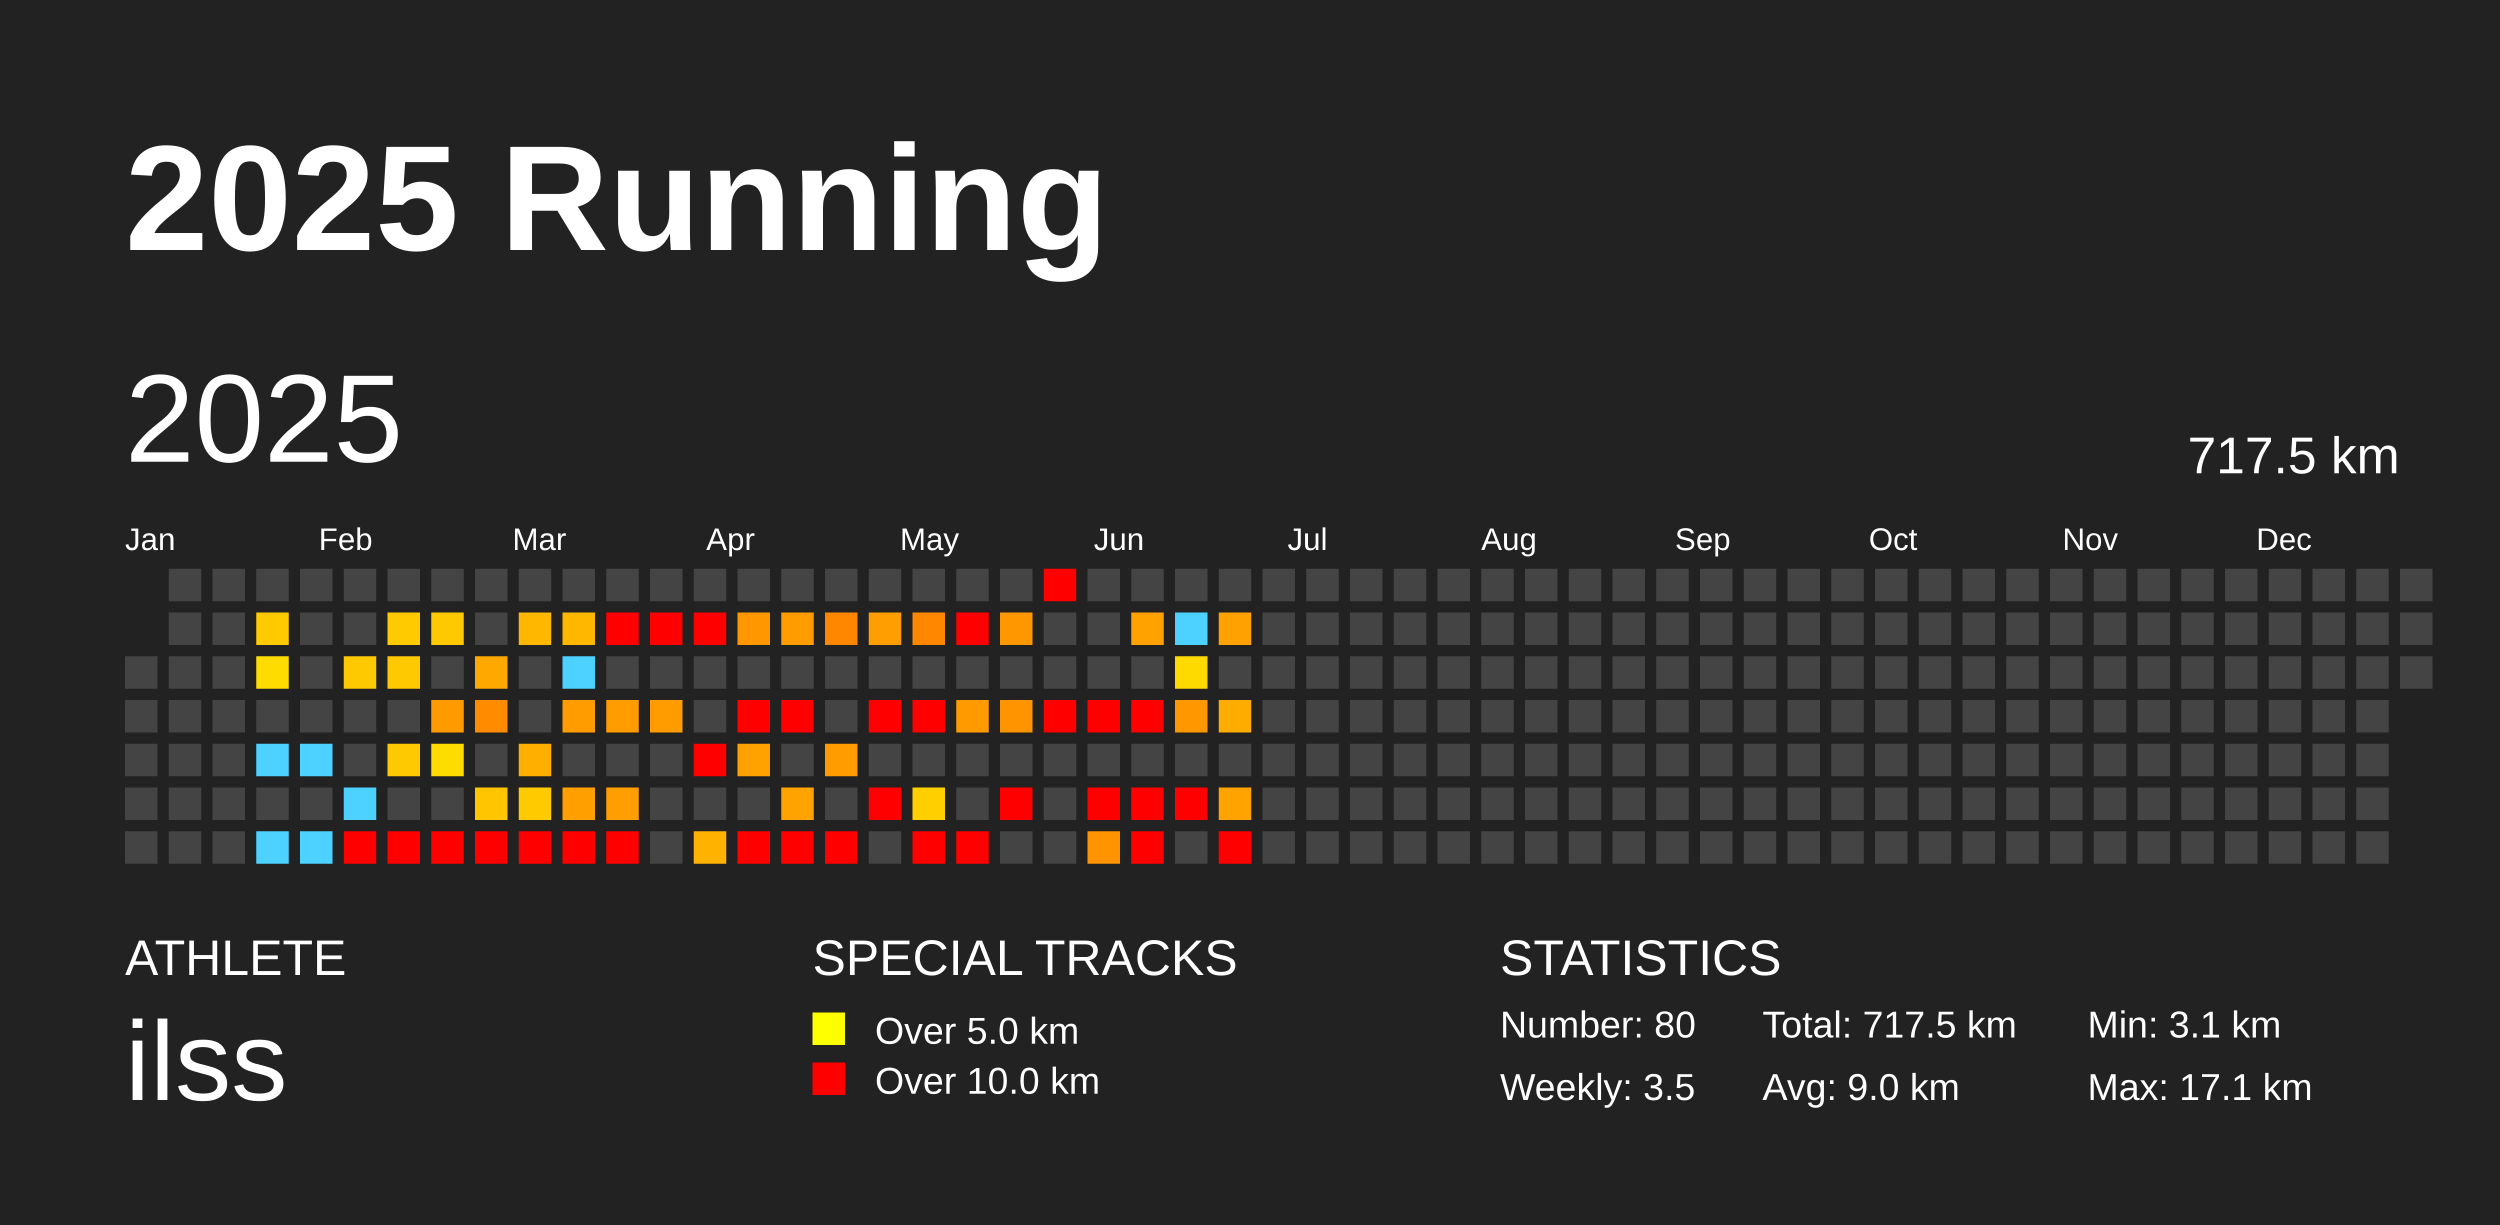
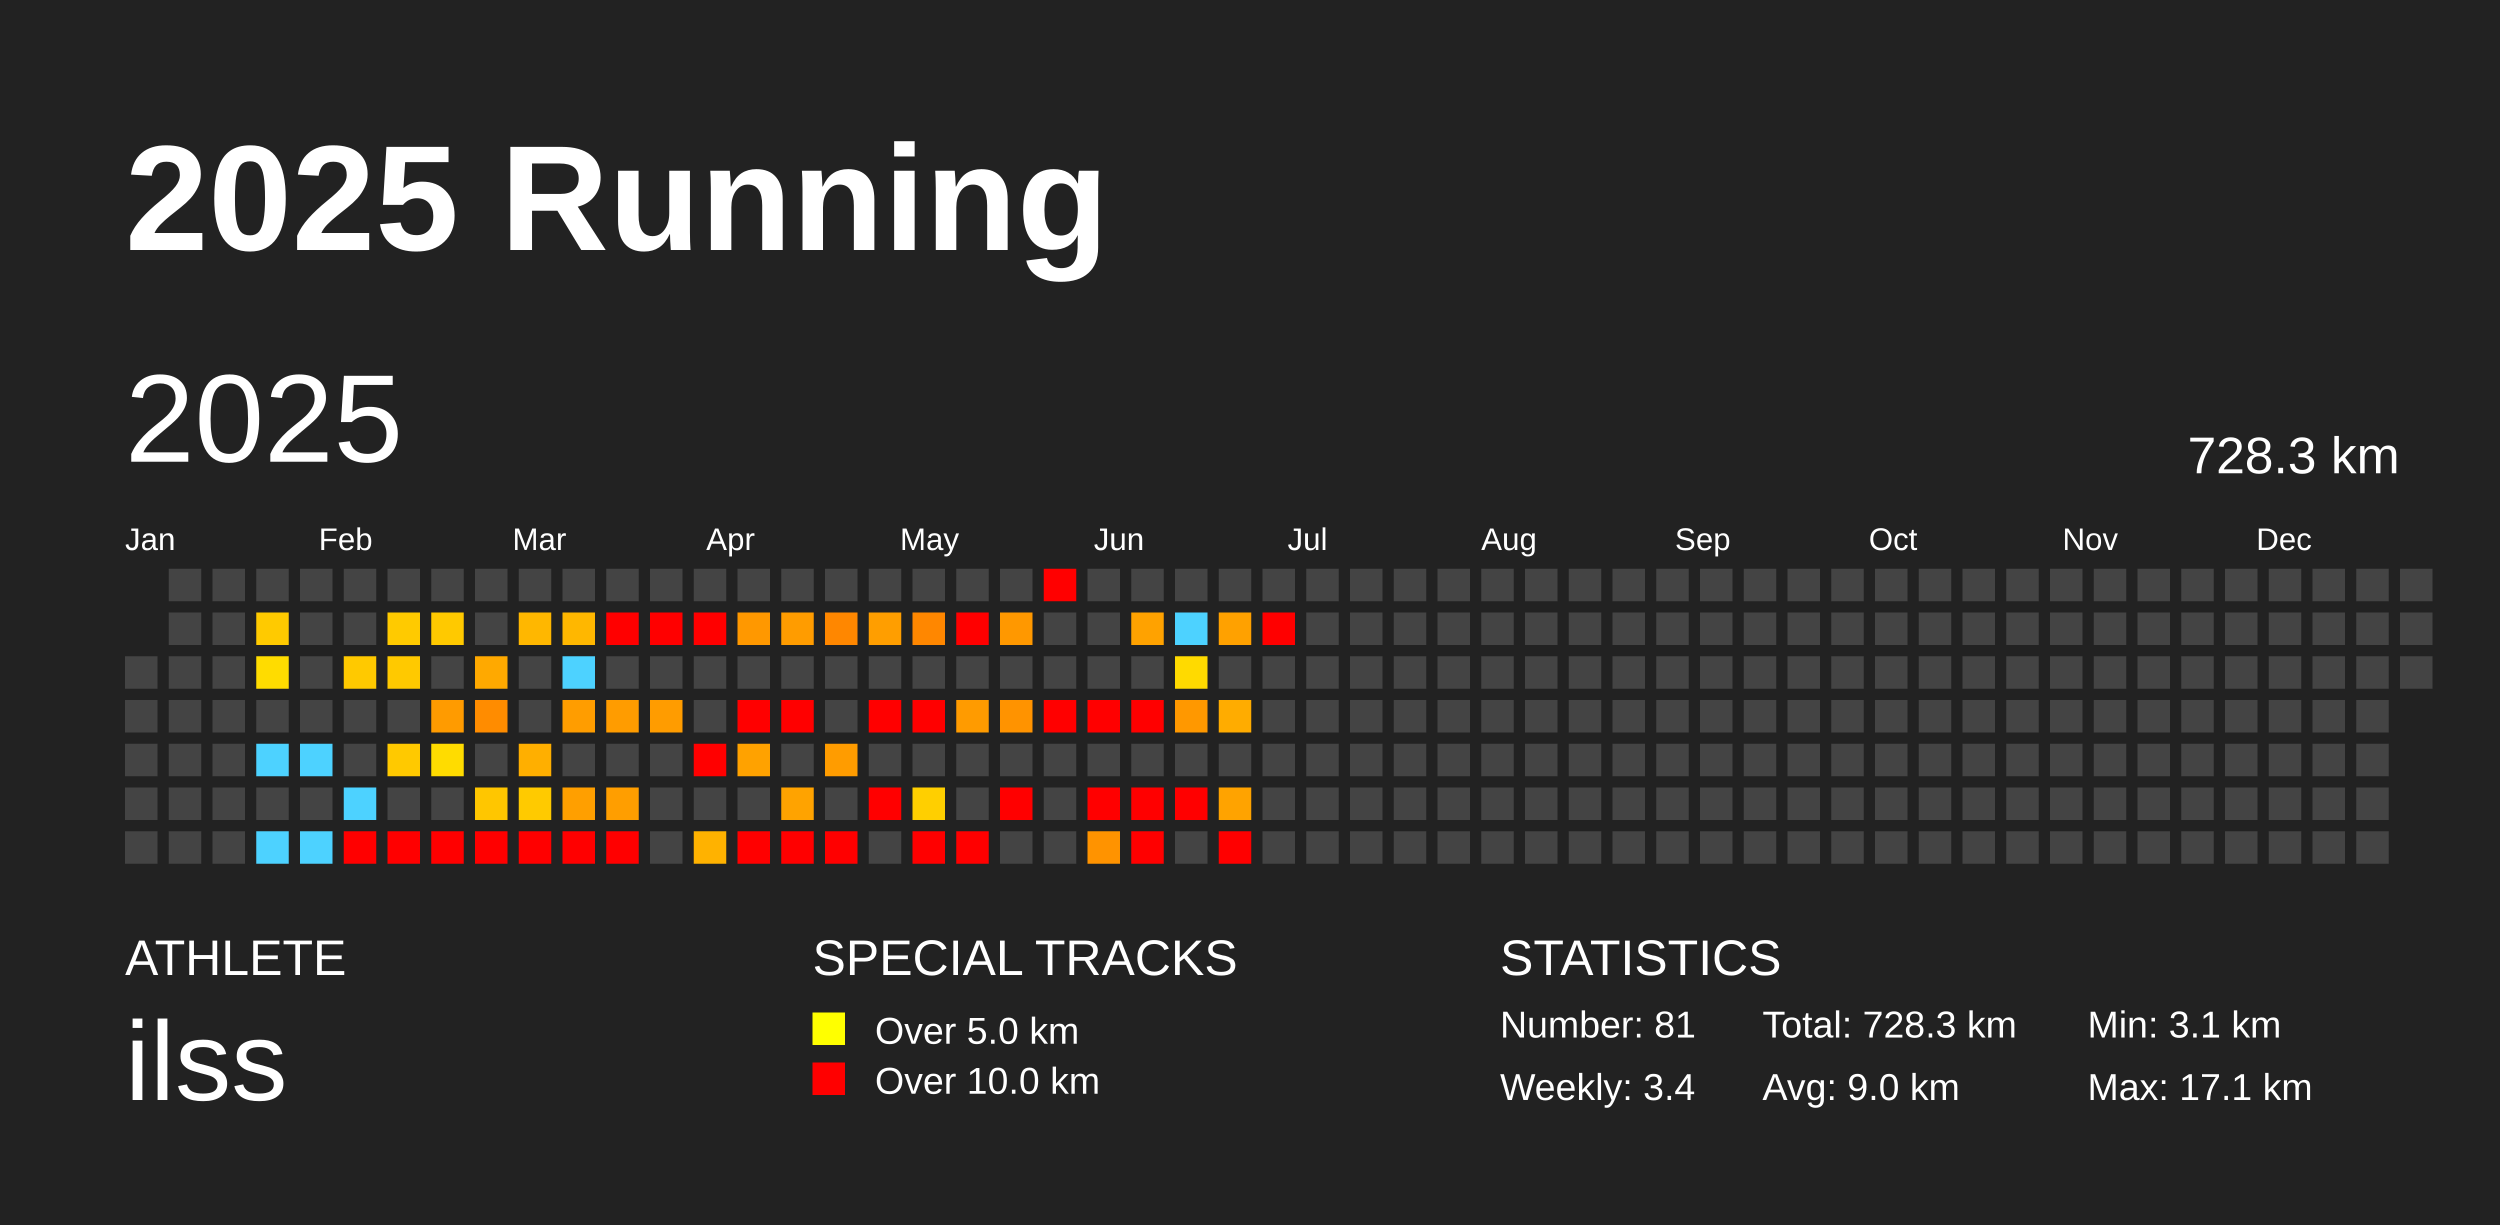
<svg xmlns="http://www.w3.org/2000/svg" baseProfile="full" height="98mm" version="1.1" viewBox="0,0,200,98" width="200mm">
  <defs />
  <rect fill="#222222" height="98" width="200" x="0" y="0" />
  <text fill="#FFFFFF" style="font-size:12px; font-family:Arial; font-weight:bold;" x="10" y="20">2025 Running</text>
  <text fill="#FFFFFF" style="font-size:4px; font-family:Arial" x="10" y="78">ATHLETE</text>
  <text fill="#FFFFFF" style="font-size:9px; font-family:Arial" x="10" y="88">ilss</text>
  <text fill="#FFFFFF" style="font-size:4px; font-family:Arial" x="65" y="78">SPECIAL TRACKS</text>
  <rect fill="yellow" height="2.6" width="2.6" x="65" y="81" />
  <text fill="#FFFFFF" style="font-size:3px; font-family:Arial" x="70" y="83.5">Over 5.0 km</text>
  <rect fill="red" height="2.6" width="2.6" x="65" y="85" />
  <text fill="#FFFFFF" style="font-size:3px; font-family:Arial" x="70" y="87.5">Over 10.0 km</text>
  <text fill="#FFFFFF" style="font-size:4px; font-family:Arial" x="120" y="78">STATISTICS</text>
-   <text fill="#FFFFFF" style="font-size:3px; font-family:Arial" x="120" y="83">Number: 80</text>
-   <text fill="#FFFFFF" style="font-size:3px; font-family:Arial" x="120" y="88">Weekly: 3.5</text>
-   <text fill="#FFFFFF" style="font-size:3px; font-family:Arial" x="141" y="83">Total: 717.5 km</text>
+   <text fill="#FFFFFF" style="font-size:3px; font-family:Arial" x="120" y="83">Number: 81</text>
+   <text fill="#FFFFFF" style="font-size:3px; font-family:Arial" x="120" y="88">Weekly: 3.4</text>
+   <text fill="#FFFFFF" style="font-size:3px; font-family:Arial" x="141" y="83">Total: 728.3 km</text>
  <text fill="#FFFFFF" style="font-size:3px; font-family:Arial" x="141" y="88">Avg: 9.0 km</text>
  <text fill="#FFFFFF" style="font-size:3px; font-family:Arial" x="167" y="83">Min: 3.1 km</text>
  <text fill="#FFFFFF" style="font-size:3px; font-family:Arial" x="167" y="88">Max: 17.1 km</text>
  <text dominant-baseline="hanging" fill="#FFFFFF" style="font-size:10.0px; font-family:Arial;" x="10" y="30">2025</text>
-   <text dominant-baseline="hanging" fill="#FFFFFF" style="font-size:4.125px; font-family:Arial;" x="175" y="35">717.5 km</text>
+   <text dominant-baseline="hanging" fill="#FFFFFF" style="font-size:4.125px; font-family:Arial;" x="175" y="35">728.3 km</text>
  <text fill="#FFFFFF" style="font-size:2.5px; font-family:Arial" x="10.0" y="44">Jan</text>
  <text fill="#FFFFFF" style="font-size:2.5px; font-family:Arial" x="25.5" y="44">Feb</text>
  <text fill="#FFFFFF" style="font-size:2.5px; font-family:Arial" x="41.0" y="44">Mar</text>
  <text fill="#FFFFFF" style="font-size:2.5px; font-family:Arial" x="56.5" y="44">Apr</text>
  <text fill="#FFFFFF" style="font-size:2.5px; font-family:Arial" x="72.0" y="44">May</text>
  <text fill="#FFFFFF" style="font-size:2.5px; font-family:Arial" x="87.5" y="44">Jun</text>
  <text fill="#FFFFFF" style="font-size:2.5px; font-family:Arial" x="103.0" y="44">Jul</text>
  <text fill="#FFFFFF" style="font-size:2.5px; font-family:Arial" x="118.5" y="44">Aug</text>
  <text fill="#FFFFFF" style="font-size:2.5px; font-family:Arial" x="134.0" y="44">Sep</text>
  <text fill="#FFFFFF" style="font-size:2.5px; font-family:Arial" x="149.5" y="44">Oct</text>
  <text fill="#FFFFFF" style="font-size:2.5px; font-family:Arial" x="165.0" y="44">Nov</text>
  <text fill="#FFFFFF" style="font-size:2.5px; font-family:Arial" x="180.5" y="44">Dec</text>
  <rect fill="#444444" height="2.6" width="2.6" x="10.0" y="52.5" />
  <rect fill="#444444" height="2.6" width="2.6" x="10.0" y="56.0" />
  <rect fill="#444444" height="2.6" width="2.6" x="10.0" y="59.5" />
  <rect fill="#444444" height="2.6" width="2.6" x="10.0" y="63.0" />
  <rect fill="#444444" height="2.6" width="2.6" x="10.0" y="66.5" />
  <rect fill="#444444" height="2.6" width="2.6" x="13.5" y="45.5" />
  <rect fill="#444444" height="2.6" width="2.6" x="13.5" y="49.0" />
  <rect fill="#444444" height="2.6" width="2.6" x="13.5" y="52.5" />
  <rect fill="#444444" height="2.6" width="2.6" x="13.5" y="56.0" />
  <rect fill="#444444" height="2.6" width="2.6" x="13.5" y="59.5" />
  <rect fill="#444444" height="2.6" width="2.6" x="13.5" y="63.0" />
  <rect fill="#444444" height="2.6" width="2.6" x="13.5" y="66.5" />
  <rect fill="#444444" height="2.6" width="2.6" x="17.0" y="45.5" />
  <rect fill="#444444" height="2.6" width="2.6" x="17.0" y="49.0" />
  <rect fill="#444444" height="2.6" width="2.6" x="17.0" y="52.5" />
  <rect fill="#444444" height="2.6" width="2.6" x="17.0" y="56.0" />
  <rect fill="#444444" height="2.6" width="2.6" x="17.0" y="59.5" />
  <rect fill="#444444" height="2.6" width="2.6" x="17.0" y="63.0" />
  <rect fill="#444444" height="2.6" width="2.6" x="17.0" y="66.5" />
  <rect fill="#444444" height="2.6" width="2.6" x="20.5" y="45.5" />
  <rect fill="#ffca00" height="2.6" width="2.6" x="20.5" y="49.0" />
  <rect fill="#ffdc00" height="2.6" width="2.6" x="20.5" y="52.5" />
  <rect fill="#444444" height="2.6" width="2.6" x="20.5" y="56.0" />
  <rect fill="#4dd2ff" height="2.6" width="2.6" x="20.5" y="59.5" />
  <rect fill="#444444" height="2.6" width="2.6" x="20.5" y="63.0" />
  <rect fill="#4dd2ff" height="2.6" width="2.6" x="20.5" y="66.5" />
  <rect fill="#444444" height="2.6" width="2.6" x="24.0" y="45.5" />
  <rect fill="#444444" height="2.6" width="2.6" x="24.0" y="49.0" />
  <rect fill="#444444" height="2.6" width="2.6" x="24.0" y="52.5" />
  <rect fill="#444444" height="2.6" width="2.6" x="24.0" y="56.0" />
  <rect fill="#4dd2ff" height="2.6" width="2.6" x="24.0" y="59.5" />
  <rect fill="#444444" height="2.6" width="2.6" x="24.0" y="63.0" />
  <rect fill="#4dd2ff" height="2.6" width="2.6" x="24.0" y="66.5" />
  <rect fill="#444444" height="2.6" width="2.6" x="27.5" y="45.5" />
  <rect fill="#444444" height="2.6" width="2.6" x="27.5" y="49.0" />
  <rect fill="#ffc900" height="2.6" width="2.6" x="27.5" y="52.5" />
  <rect fill="#444444" height="2.6" width="2.6" x="27.5" y="56.0" />
  <rect fill="#444444" height="2.6" width="2.6" x="27.5" y="59.5" />
  <rect fill="#4dd2ff" height="2.6" width="2.6" x="27.5" y="63.0" />
  <rect fill="red" height="2.6" width="2.6" x="27.5" y="66.5" />
  <rect fill="#444444" height="2.6" width="2.6" x="31.0" y="45.5" />
  <rect fill="#ffca00" height="2.6" width="2.6" x="31.0" y="49.0" />
  <rect fill="#ffc900" height="2.6" width="2.6" x="31.0" y="52.5" />
  <rect fill="#444444" height="2.6" width="2.6" x="31.0" y="56.0" />
  <rect fill="#ffc900" height="2.6" width="2.6" x="31.0" y="59.5" />
  <rect fill="#444444" height="2.6" width="2.6" x="31.0" y="63.0" />
  <rect fill="red" height="2.6" width="2.6" x="31.0" y="66.5" />
  <rect fill="#444444" height="2.6" width="2.6" x="34.5" y="45.5" />
  <rect fill="#ffc900" height="2.6" width="2.6" x="34.5" y="49.0" />
  <rect fill="#444444" height="2.6" width="2.6" x="34.5" y="52.5" />
  <rect fill="#ff9b00" height="2.6" width="2.6" x="34.5" y="56.0" />
  <rect fill="#ffdc00" height="2.6" width="2.6" x="34.5" y="59.5" />
  <rect fill="#444444" height="2.6" width="2.6" x="34.5" y="63.0" />
  <rect fill="red" height="2.6" width="2.6" x="34.5" y="66.5" />
  <rect fill="#444444" height="2.6" width="2.6" x="38.0" y="45.5" />
  <rect fill="#444444" height="2.6" width="2.6" x="38.0" y="49.0" />
  <rect fill="#ffa900" height="2.6" width="2.6" x="38.0" y="52.5" />
  <rect fill="#ff8c00" height="2.6" width="2.6" x="38.0" y="56.0" />
  <rect fill="#444444" height="2.6" width="2.6" x="38.0" y="59.5" />
  <rect fill="#ffc600" height="2.6" width="2.6" x="38.0" y="63.0" />
  <rect fill="red" height="2.6" width="2.6" x="38.0" y="66.5" />
  <rect fill="#444444" height="2.6" width="2.6" x="41.5" y="45.5" />
  <rect fill="#ffb700" height="2.6" width="2.6" x="41.5" y="49.0" />
  <rect fill="#444444" height="2.6" width="2.6" x="41.5" y="52.5" />
  <rect fill="#444444" height="2.6" width="2.6" x="41.5" y="56.0" />
  <rect fill="#ffaf00" height="2.6" width="2.6" x="41.5" y="59.5" />
  <rect fill="#ffca00" height="2.6" width="2.6" x="41.5" y="63.0" />
  <rect fill="red" height="2.6" width="2.6" x="41.5" y="66.5" />
  <rect fill="#444444" height="2.6" width="2.6" x="45.0" y="45.5" />
  <rect fill="#ffb700" height="2.6" width="2.6" x="45.0" y="49.0" />
  <rect fill="#4dd2ff" height="2.6" width="2.6" x="45.0" y="52.5" />
  <rect fill="#ff9d00" height="2.6" width="2.6" x="45.0" y="56.0" />
  <rect fill="#444444" height="2.6" width="2.6" x="45.0" y="59.5" />
  <rect fill="#ff9f00" height="2.6" width="2.6" x="45.0" y="63.0" />
  <rect fill="red" height="2.6" width="2.6" x="45.0" y="66.5" />
  <rect fill="#444444" height="2.6" width="2.6" x="48.5" y="45.5" />
  <rect fill="red" height="2.6" width="2.6" x="48.5" y="49.0" />
  <rect fill="#444444" height="2.6" width="2.6" x="48.5" y="52.5" />
  <rect fill="#ff9c00" height="2.6" width="2.6" x="48.5" y="56.0" />
  <rect fill="#444444" height="2.6" width="2.6" x="48.5" y="59.5" />
  <rect fill="#ff9e00" height="2.6" width="2.6" x="48.5" y="63.0" />
  <rect fill="red" height="2.6" width="2.6" x="48.5" y="66.5" />
  <rect fill="#444444" height="2.6" width="2.6" x="52.0" y="45.5" />
  <rect fill="red" height="2.6" width="2.6" x="52.0" y="49.0" />
  <rect fill="#444444" height="2.6" width="2.6" x="52.0" y="52.5" />
  <rect fill="#ff9c00" height="2.6" width="2.6" x="52.0" y="56.0" />
  <rect fill="#444444" height="2.6" width="2.6" x="52.0" y="59.5" />
  <rect fill="#444444" height="2.6" width="2.6" x="52.0" y="63.0" />
  <rect fill="#444444" height="2.6" width="2.6" x="52.0" y="66.5" />
  <rect fill="#444444" height="2.6" width="2.6" x="55.5" y="45.5" />
  <rect fill="red" height="2.6" width="2.6" x="55.5" y="49.0" />
  <rect fill="#444444" height="2.6" width="2.6" x="55.5" y="52.5" />
  <rect fill="#444444" height="2.6" width="2.6" x="55.5" y="56.0" />
  <rect fill="red" height="2.6" width="2.6" x="55.5" y="59.5" />
  <rect fill="#444444" height="2.6" width="2.6" x="55.5" y="63.0" />
  <rect fill="#ffb200" height="2.6" width="2.6" x="55.5" y="66.5" />
  <rect fill="#444444" height="2.6" width="2.6" x="59.0" y="45.5" />
  <rect fill="#ff9800" height="2.6" width="2.6" x="59.0" y="49.0" />
  <rect fill="#444444" height="2.6" width="2.6" x="59.0" y="52.5" />
  <rect fill="red" height="2.6" width="2.6" x="59.0" y="56.0" />
  <rect fill="#ffa200" height="2.6" width="2.6" x="59.0" y="59.5" />
  <rect fill="#444444" height="2.6" width="2.6" x="59.0" y="63.0" />
  <rect fill="red" height="2.6" width="2.6" x="59.0" y="66.5" />
  <rect fill="#444444" height="2.6" width="2.6" x="62.5" y="45.5" />
  <rect fill="#ff9c00" height="2.6" width="2.6" x="62.5" y="49.0" />
  <rect fill="#444444" height="2.6" width="2.6" x="62.5" y="52.5" />
  <rect fill="red" height="2.6" width="2.6" x="62.5" y="56.0" />
  <rect fill="#444444" height="2.6" width="2.6" x="62.5" y="59.5" />
  <rect fill="#ffa300" height="2.6" width="2.6" x="62.5" y="63.0" />
  <rect fill="red" height="2.6" width="2.6" x="62.5" y="66.5" />
  <rect fill="#444444" height="2.6" width="2.6" x="66.0" y="45.5" />
  <rect fill="#ff8700" height="2.6" width="2.6" x="66.0" y="49.0" />
  <rect fill="#444444" height="2.6" width="2.6" x="66.0" y="52.5" />
  <rect fill="#444444" height="2.6" width="2.6" x="66.0" y="56.0" />
  <rect fill="#ff9c00" height="2.6" width="2.6" x="66.0" y="59.5" />
  <rect fill="#444444" height="2.6" width="2.6" x="66.0" y="63.0" />
  <rect fill="red" height="2.6" width="2.6" x="66.0" y="66.5" />
  <rect fill="#444444" height="2.6" width="2.6" x="69.5" y="45.5" />
  <rect fill="#ff9e00" height="2.6" width="2.6" x="69.5" y="49.0" />
  <rect fill="#444444" height="2.6" width="2.6" x="69.5" y="52.5" />
  <rect fill="red" height="2.6" width="2.6" x="69.5" y="56.0" />
  <rect fill="#444444" height="2.6" width="2.6" x="69.5" y="59.5" />
  <rect fill="red" height="2.6" width="2.6" x="69.5" y="63.0" />
  <rect fill="#444444" height="2.6" width="2.6" x="69.5" y="66.5" />
  <rect fill="#444444" height="2.6" width="2.6" x="73.0" y="45.5" />
  <rect fill="#ff8700" height="2.6" width="2.6" x="73.0" y="49.0" />
  <rect fill="#444444" height="2.6" width="2.6" x="73.0" y="52.5" />
  <rect fill="red" height="2.6" width="2.6" x="73.0" y="56.0" />
  <rect fill="#444444" height="2.6" width="2.6" x="73.0" y="59.5" />
  <rect fill="#ffcf00" height="2.6" width="2.6" x="73.0" y="63.0" />
  <rect fill="red" height="2.6" width="2.6" x="73.0" y="66.5" />
  <rect fill="#444444" height="2.6" width="2.6" x="76.5" y="45.5" />
  <rect fill="red" height="2.6" width="2.6" x="76.5" y="49.0" />
  <rect fill="#444444" height="2.6" width="2.6" x="76.5" y="52.5" />
  <rect fill="#ff9b00" height="2.6" width="2.6" x="76.5" y="56.0" />
  <rect fill="#444444" height="2.6" width="2.6" x="76.5" y="59.5" />
  <rect fill="#444444" height="2.6" width="2.6" x="76.5" y="63.0" />
  <rect fill="red" height="2.6" width="2.6" x="76.5" y="66.5" />
  <rect fill="#444444" height="2.6" width="2.6" x="80.0" y="45.5" />
  <rect fill="#ff9800" height="2.6" width="2.6" x="80.0" y="49.0" />
  <rect fill="#444444" height="2.6" width="2.6" x="80.0" y="52.5" />
  <rect fill="#ff9300" height="2.6" width="2.6" x="80.0" y="56.0" />
  <rect fill="#444444" height="2.6" width="2.6" x="80.0" y="59.5" />
  <rect fill="red" height="2.6" width="2.6" x="80.0" y="63.0" />
  <rect fill="#444444" height="2.6" width="2.6" x="80.0" y="66.5" />
  <rect fill="red" height="2.6" width="2.6" x="83.5" y="45.5" />
  <rect fill="#444444" height="2.6" width="2.6" x="83.5" y="49.0" />
  <rect fill="#444444" height="2.6" width="2.6" x="83.5" y="52.5" />
  <rect fill="red" height="2.6" width="2.6" x="83.5" y="56.0" />
  <rect fill="#444444" height="2.6" width="2.6" x="83.5" y="59.5" />
  <rect fill="#444444" height="2.6" width="2.6" x="83.5" y="63.0" />
  <rect fill="#444444" height="2.6" width="2.6" x="83.5" y="66.5" />
  <rect fill="#444444" height="2.6" width="2.6" x="87.0" y="45.5" />
  <rect fill="#444444" height="2.6" width="2.6" x="87.0" y="49.0" />
  <rect fill="#444444" height="2.6" width="2.6" x="87.0" y="52.5" />
  <rect fill="red" height="2.6" width="2.6" x="87.0" y="56.0" />
  <rect fill="#444444" height="2.6" width="2.6" x="87.0" y="59.5" />
  <rect fill="red" height="2.6" width="2.6" x="87.0" y="63.0" />
  <rect fill="#ff9300" height="2.6" width="2.6" x="87.0" y="66.5" />
  <rect fill="#444444" height="2.6" width="2.6" x="90.5" y="45.5" />
  <rect fill="#ffa200" height="2.6" width="2.6" x="90.5" y="49.0" />
  <rect fill="#444444" height="2.6" width="2.6" x="90.5" y="52.5" />
  <rect fill="red" height="2.6" width="2.6" x="90.5" y="56.0" />
  <rect fill="#444444" height="2.6" width="2.6" x="90.5" y="59.5" />
  <rect fill="red" height="2.6" width="2.6" x="90.5" y="63.0" />
  <rect fill="red" height="2.6" width="2.6" x="90.5" y="66.5" />
  <rect fill="#444444" height="2.6" width="2.6" x="94.0" y="45.5" />
  <rect fill="#4dd2ff" height="2.6" width="2.6" x="94.0" y="49.0" />
  <rect fill="#ffda00" height="2.6" width="2.6" x="94.0" y="52.5" />
  <rect fill="#ff9800" height="2.6" width="2.6" x="94.0" y="56.0" />
  <rect fill="#444444" height="2.6" width="2.6" x="94.0" y="59.5" />
  <rect fill="red" height="2.6" width="2.6" x="94.0" y="63.0" />
  <rect fill="#444444" height="2.6" width="2.6" x="94.0" y="66.5" />
  <rect fill="#444444" height="2.6" width="2.6" x="97.5" y="45.5" />
  <rect fill="#ffa100" height="2.6" width="2.6" x="97.5" y="49.0" />
  <rect fill="#444444" height="2.6" width="2.6" x="97.5" y="52.5" />
  <rect fill="#ffac00" height="2.6" width="2.6" x="97.5" y="56.0" />
  <rect fill="#444444" height="2.6" width="2.6" x="97.5" y="59.5" />
  <rect fill="#ffa300" height="2.6" width="2.6" x="97.5" y="63.0" />
  <rect fill="red" height="2.6" width="2.6" x="97.5" y="66.5" />
  <rect fill="#444444" height="2.6" width="2.6" x="101.0" y="45.5" />
-   <rect fill="#444444" height="2.6" width="2.6" x="101.0" y="49.0" />
+   <rect fill="red" height="2.6" width="2.6" x="101.0" y="49.0" />
  <rect fill="#444444" height="2.6" width="2.6" x="101.0" y="52.5" />
  <rect fill="#444444" height="2.6" width="2.6" x="101.0" y="56.0" />
  <rect fill="#444444" height="2.6" width="2.6" x="101.0" y="59.5" />
  <rect fill="#444444" height="2.6" width="2.6" x="101.0" y="63.0" />
  <rect fill="#444444" height="2.6" width="2.6" x="101.0" y="66.5" />
  <rect fill="#444444" height="2.6" width="2.6" x="104.5" y="45.5" />
  <rect fill="#444444" height="2.6" width="2.6" x="104.5" y="49.0" />
  <rect fill="#444444" height="2.6" width="2.6" x="104.5" y="52.5" />
  <rect fill="#444444" height="2.6" width="2.6" x="104.5" y="56.0" />
  <rect fill="#444444" height="2.6" width="2.6" x="104.5" y="59.5" />
  <rect fill="#444444" height="2.6" width="2.6" x="104.5" y="63.0" />
  <rect fill="#444444" height="2.6" width="2.6" x="104.5" y="66.5" />
  <rect fill="#444444" height="2.6" width="2.6" x="108.0" y="45.5" />
  <rect fill="#444444" height="2.6" width="2.6" x="108.0" y="49.0" />
  <rect fill="#444444" height="2.6" width="2.6" x="108.0" y="52.5" />
  <rect fill="#444444" height="2.6" width="2.6" x="108.0" y="56.0" />
  <rect fill="#444444" height="2.6" width="2.6" x="108.0" y="59.5" />
  <rect fill="#444444" height="2.6" width="2.6" x="108.0" y="63.0" />
  <rect fill="#444444" height="2.6" width="2.6" x="108.0" y="66.5" />
  <rect fill="#444444" height="2.6" width="2.6" x="111.5" y="45.5" />
  <rect fill="#444444" height="2.6" width="2.6" x="111.5" y="49.0" />
  <rect fill="#444444" height="2.6" width="2.6" x="111.5" y="52.5" />
  <rect fill="#444444" height="2.6" width="2.6" x="111.5" y="56.0" />
  <rect fill="#444444" height="2.6" width="2.6" x="111.5" y="59.5" />
  <rect fill="#444444" height="2.6" width="2.6" x="111.5" y="63.0" />
  <rect fill="#444444" height="2.6" width="2.6" x="111.5" y="66.5" />
  <rect fill="#444444" height="2.6" width="2.6" x="115.0" y="45.5" />
  <rect fill="#444444" height="2.6" width="2.6" x="115.0" y="49.0" />
  <rect fill="#444444" height="2.6" width="2.6" x="115.0" y="52.5" />
  <rect fill="#444444" height="2.6" width="2.6" x="115.0" y="56.0" />
  <rect fill="#444444" height="2.6" width="2.6" x="115.0" y="59.5" />
  <rect fill="#444444" height="2.6" width="2.6" x="115.0" y="63.0" />
  <rect fill="#444444" height="2.6" width="2.6" x="115.0" y="66.5" />
  <rect fill="#444444" height="2.6" width="2.6" x="118.5" y="45.5" />
  <rect fill="#444444" height="2.6" width="2.6" x="118.5" y="49.0" />
  <rect fill="#444444" height="2.6" width="2.6" x="118.5" y="52.5" />
  <rect fill="#444444" height="2.6" width="2.6" x="118.5" y="56.0" />
  <rect fill="#444444" height="2.6" width="2.6" x="118.5" y="59.5" />
  <rect fill="#444444" height="2.6" width="2.6" x="118.5" y="63.0" />
  <rect fill="#444444" height="2.6" width="2.6" x="118.5" y="66.5" />
  <rect fill="#444444" height="2.6" width="2.6" x="122.0" y="45.5" />
  <rect fill="#444444" height="2.6" width="2.6" x="122.0" y="49.0" />
  <rect fill="#444444" height="2.6" width="2.6" x="122.0" y="52.5" />
  <rect fill="#444444" height="2.6" width="2.6" x="122.0" y="56.0" />
  <rect fill="#444444" height="2.6" width="2.6" x="122.0" y="59.5" />
  <rect fill="#444444" height="2.6" width="2.6" x="122.0" y="63.0" />
  <rect fill="#444444" height="2.6" width="2.6" x="122.0" y="66.5" />
  <rect fill="#444444" height="2.6" width="2.6" x="125.5" y="45.5" />
  <rect fill="#444444" height="2.6" width="2.6" x="125.5" y="49.0" />
  <rect fill="#444444" height="2.6" width="2.6" x="125.5" y="52.5" />
  <rect fill="#444444" height="2.6" width="2.6" x="125.5" y="56.0" />
  <rect fill="#444444" height="2.6" width="2.6" x="125.5" y="59.5" />
  <rect fill="#444444" height="2.6" width="2.6" x="125.5" y="63.0" />
  <rect fill="#444444" height="2.6" width="2.6" x="125.5" y="66.5" />
  <rect fill="#444444" height="2.6" width="2.6" x="129.0" y="45.5" />
  <rect fill="#444444" height="2.6" width="2.6" x="129.0" y="49.0" />
  <rect fill="#444444" height="2.6" width="2.6" x="129.0" y="52.5" />
  <rect fill="#444444" height="2.6" width="2.6" x="129.0" y="56.0" />
  <rect fill="#444444" height="2.6" width="2.6" x="129.0" y="59.5" />
  <rect fill="#444444" height="2.6" width="2.6" x="129.0" y="63.0" />
  <rect fill="#444444" height="2.6" width="2.6" x="129.0" y="66.5" />
  <rect fill="#444444" height="2.6" width="2.6" x="132.5" y="45.5" />
  <rect fill="#444444" height="2.6" width="2.6" x="132.5" y="49.0" />
  <rect fill="#444444" height="2.6" width="2.6" x="132.5" y="52.5" />
  <rect fill="#444444" height="2.6" width="2.6" x="132.5" y="56.0" />
  <rect fill="#444444" height="2.6" width="2.6" x="132.5" y="59.5" />
  <rect fill="#444444" height="2.6" width="2.6" x="132.5" y="63.0" />
  <rect fill="#444444" height="2.6" width="2.6" x="132.5" y="66.5" />
  <rect fill="#444444" height="2.6" width="2.6" x="136.0" y="45.5" />
  <rect fill="#444444" height="2.6" width="2.6" x="136.0" y="49.0" />
  <rect fill="#444444" height="2.6" width="2.6" x="136.0" y="52.5" />
  <rect fill="#444444" height="2.6" width="2.6" x="136.0" y="56.0" />
  <rect fill="#444444" height="2.6" width="2.6" x="136.0" y="59.5" />
  <rect fill="#444444" height="2.6" width="2.6" x="136.0" y="63.0" />
  <rect fill="#444444" height="2.6" width="2.6" x="136.0" y="66.5" />
  <rect fill="#444444" height="2.6" width="2.6" x="139.5" y="45.5" />
  <rect fill="#444444" height="2.6" width="2.6" x="139.5" y="49.0" />
  <rect fill="#444444" height="2.6" width="2.6" x="139.5" y="52.5" />
  <rect fill="#444444" height="2.6" width="2.6" x="139.5" y="56.0" />
  <rect fill="#444444" height="2.6" width="2.6" x="139.5" y="59.5" />
  <rect fill="#444444" height="2.6" width="2.6" x="139.5" y="63.0" />
  <rect fill="#444444" height="2.6" width="2.6" x="139.5" y="66.5" />
  <rect fill="#444444" height="2.6" width="2.6" x="143.0" y="45.5" />
  <rect fill="#444444" height="2.6" width="2.6" x="143.0" y="49.0" />
  <rect fill="#444444" height="2.6" width="2.6" x="143.0" y="52.5" />
  <rect fill="#444444" height="2.6" width="2.6" x="143.0" y="56.0" />
  <rect fill="#444444" height="2.6" width="2.6" x="143.0" y="59.5" />
  <rect fill="#444444" height="2.6" width="2.6" x="143.0" y="63.0" />
  <rect fill="#444444" height="2.6" width="2.6" x="143.0" y="66.5" />
  <rect fill="#444444" height="2.6" width="2.6" x="146.5" y="45.5" />
  <rect fill="#444444" height="2.6" width="2.6" x="146.5" y="49.0" />
  <rect fill="#444444" height="2.6" width="2.6" x="146.5" y="52.5" />
  <rect fill="#444444" height="2.6" width="2.6" x="146.5" y="56.0" />
  <rect fill="#444444" height="2.6" width="2.6" x="146.5" y="59.5" />
  <rect fill="#444444" height="2.6" width="2.6" x="146.5" y="63.0" />
  <rect fill="#444444" height="2.6" width="2.6" x="146.5" y="66.5" />
  <rect fill="#444444" height="2.6" width="2.6" x="150.0" y="45.5" />
  <rect fill="#444444" height="2.6" width="2.6" x="150.0" y="49.0" />
  <rect fill="#444444" height="2.6" width="2.6" x="150.0" y="52.5" />
  <rect fill="#444444" height="2.6" width="2.6" x="150.0" y="56.0" />
  <rect fill="#444444" height="2.6" width="2.6" x="150.0" y="59.5" />
  <rect fill="#444444" height="2.6" width="2.6" x="150.0" y="63.0" />
  <rect fill="#444444" height="2.6" width="2.6" x="150.0" y="66.5" />
  <rect fill="#444444" height="2.6" width="2.6" x="153.5" y="45.5" />
  <rect fill="#444444" height="2.6" width="2.6" x="153.5" y="49.0" />
  <rect fill="#444444" height="2.6" width="2.6" x="153.5" y="52.5" />
  <rect fill="#444444" height="2.6" width="2.6" x="153.5" y="56.0" />
  <rect fill="#444444" height="2.6" width="2.6" x="153.5" y="59.5" />
  <rect fill="#444444" height="2.6" width="2.6" x="153.5" y="63.0" />
  <rect fill="#444444" height="2.6" width="2.6" x="153.5" y="66.5" />
  <rect fill="#444444" height="2.6" width="2.6" x="157.0" y="45.5" />
  <rect fill="#444444" height="2.6" width="2.6" x="157.0" y="49.0" />
  <rect fill="#444444" height="2.6" width="2.6" x="157.0" y="52.5" />
  <rect fill="#444444" height="2.6" width="2.6" x="157.0" y="56.0" />
  <rect fill="#444444" height="2.6" width="2.6" x="157.0" y="59.5" />
  <rect fill="#444444" height="2.6" width="2.6" x="157.0" y="63.0" />
  <rect fill="#444444" height="2.6" width="2.6" x="157.0" y="66.5" />
  <rect fill="#444444" height="2.6" width="2.6" x="160.5" y="45.5" />
  <rect fill="#444444" height="2.6" width="2.6" x="160.5" y="49.0" />
  <rect fill="#444444" height="2.6" width="2.6" x="160.5" y="52.5" />
  <rect fill="#444444" height="2.6" width="2.6" x="160.5" y="56.0" />
  <rect fill="#444444" height="2.6" width="2.6" x="160.5" y="59.5" />
  <rect fill="#444444" height="2.6" width="2.6" x="160.5" y="63.0" />
  <rect fill="#444444" height="2.6" width="2.6" x="160.5" y="66.5" />
  <rect fill="#444444" height="2.6" width="2.6" x="164.0" y="45.5" />
  <rect fill="#444444" height="2.6" width="2.6" x="164.0" y="49.0" />
  <rect fill="#444444" height="2.6" width="2.6" x="164.0" y="52.5" />
  <rect fill="#444444" height="2.6" width="2.6" x="164.0" y="56.0" />
  <rect fill="#444444" height="2.6" width="2.6" x="164.0" y="59.5" />
  <rect fill="#444444" height="2.6" width="2.6" x="164.0" y="63.0" />
  <rect fill="#444444" height="2.6" width="2.6" x="164.0" y="66.5" />
  <rect fill="#444444" height="2.6" width="2.6" x="167.5" y="45.5" />
  <rect fill="#444444" height="2.6" width="2.6" x="167.5" y="49.0" />
  <rect fill="#444444" height="2.6" width="2.6" x="167.5" y="52.5" />
  <rect fill="#444444" height="2.6" width="2.6" x="167.5" y="56.0" />
  <rect fill="#444444" height="2.6" width="2.6" x="167.5" y="59.5" />
  <rect fill="#444444" height="2.6" width="2.6" x="167.5" y="63.0" />
  <rect fill="#444444" height="2.6" width="2.6" x="167.5" y="66.5" />
  <rect fill="#444444" height="2.6" width="2.6" x="171.0" y="45.5" />
  <rect fill="#444444" height="2.6" width="2.6" x="171.0" y="49.0" />
  <rect fill="#444444" height="2.6" width="2.6" x="171.0" y="52.5" />
  <rect fill="#444444" height="2.6" width="2.6" x="171.0" y="56.0" />
  <rect fill="#444444" height="2.6" width="2.6" x="171.0" y="59.5" />
  <rect fill="#444444" height="2.6" width="2.6" x="171.0" y="63.0" />
  <rect fill="#444444" height="2.6" width="2.6" x="171.0" y="66.5" />
  <rect fill="#444444" height="2.6" width="2.6" x="174.5" y="45.5" />
  <rect fill="#444444" height="2.6" width="2.6" x="174.5" y="49.0" />
  <rect fill="#444444" height="2.6" width="2.6" x="174.5" y="52.5" />
  <rect fill="#444444" height="2.6" width="2.6" x="174.5" y="56.0" />
  <rect fill="#444444" height="2.6" width="2.6" x="174.5" y="59.5" />
  <rect fill="#444444" height="2.6" width="2.6" x="174.5" y="63.0" />
  <rect fill="#444444" height="2.6" width="2.6" x="174.5" y="66.5" />
  <rect fill="#444444" height="2.6" width="2.6" x="178.0" y="45.5" />
  <rect fill="#444444" height="2.6" width="2.6" x="178.0" y="49.0" />
  <rect fill="#444444" height="2.6" width="2.6" x="178.0" y="52.5" />
  <rect fill="#444444" height="2.6" width="2.6" x="178.0" y="56.0" />
  <rect fill="#444444" height="2.6" width="2.6" x="178.0" y="59.5" />
  <rect fill="#444444" height="2.6" width="2.6" x="178.0" y="63.0" />
  <rect fill="#444444" height="2.6" width="2.6" x="178.0" y="66.5" />
  <rect fill="#444444" height="2.6" width="2.6" x="181.5" y="45.5" />
  <rect fill="#444444" height="2.6" width="2.6" x="181.5" y="49.0" />
  <rect fill="#444444" height="2.6" width="2.6" x="181.5" y="52.5" />
  <rect fill="#444444" height="2.6" width="2.6" x="181.5" y="56.0" />
  <rect fill="#444444" height="2.6" width="2.6" x="181.5" y="59.5" />
  <rect fill="#444444" height="2.6" width="2.6" x="181.5" y="63.0" />
  <rect fill="#444444" height="2.6" width="2.6" x="181.5" y="66.5" />
  <rect fill="#444444" height="2.6" width="2.6" x="185.0" y="45.5" />
  <rect fill="#444444" height="2.6" width="2.6" x="185.0" y="49.0" />
  <rect fill="#444444" height="2.6" width="2.6" x="185.0" y="52.5" />
  <rect fill="#444444" height="2.6" width="2.6" x="185.0" y="56.0" />
  <rect fill="#444444" height="2.6" width="2.6" x="185.0" y="59.5" />
  <rect fill="#444444" height="2.6" width="2.6" x="185.0" y="63.0" />
  <rect fill="#444444" height="2.6" width="2.6" x="185.0" y="66.5" />
  <rect fill="#444444" height="2.6" width="2.6" x="188.5" y="45.5" />
  <rect fill="#444444" height="2.6" width="2.6" x="188.5" y="49.0" />
  <rect fill="#444444" height="2.6" width="2.6" x="188.5" y="52.5" />
  <rect fill="#444444" height="2.6" width="2.6" x="188.5" y="56.0" />
  <rect fill="#444444" height="2.6" width="2.6" x="188.5" y="59.5" />
  <rect fill="#444444" height="2.6" width="2.6" x="188.5" y="63.0" />
  <rect fill="#444444" height="2.6" width="2.6" x="188.5" y="66.5" />
  <rect fill="#444444" height="2.6" width="2.6" x="192.0" y="45.5" />
  <rect fill="#444444" height="2.6" width="2.6" x="192.0" y="49.0" />
  <rect fill="#444444" height="2.6" width="2.6" x="192.0" y="52.5" />
</svg>
